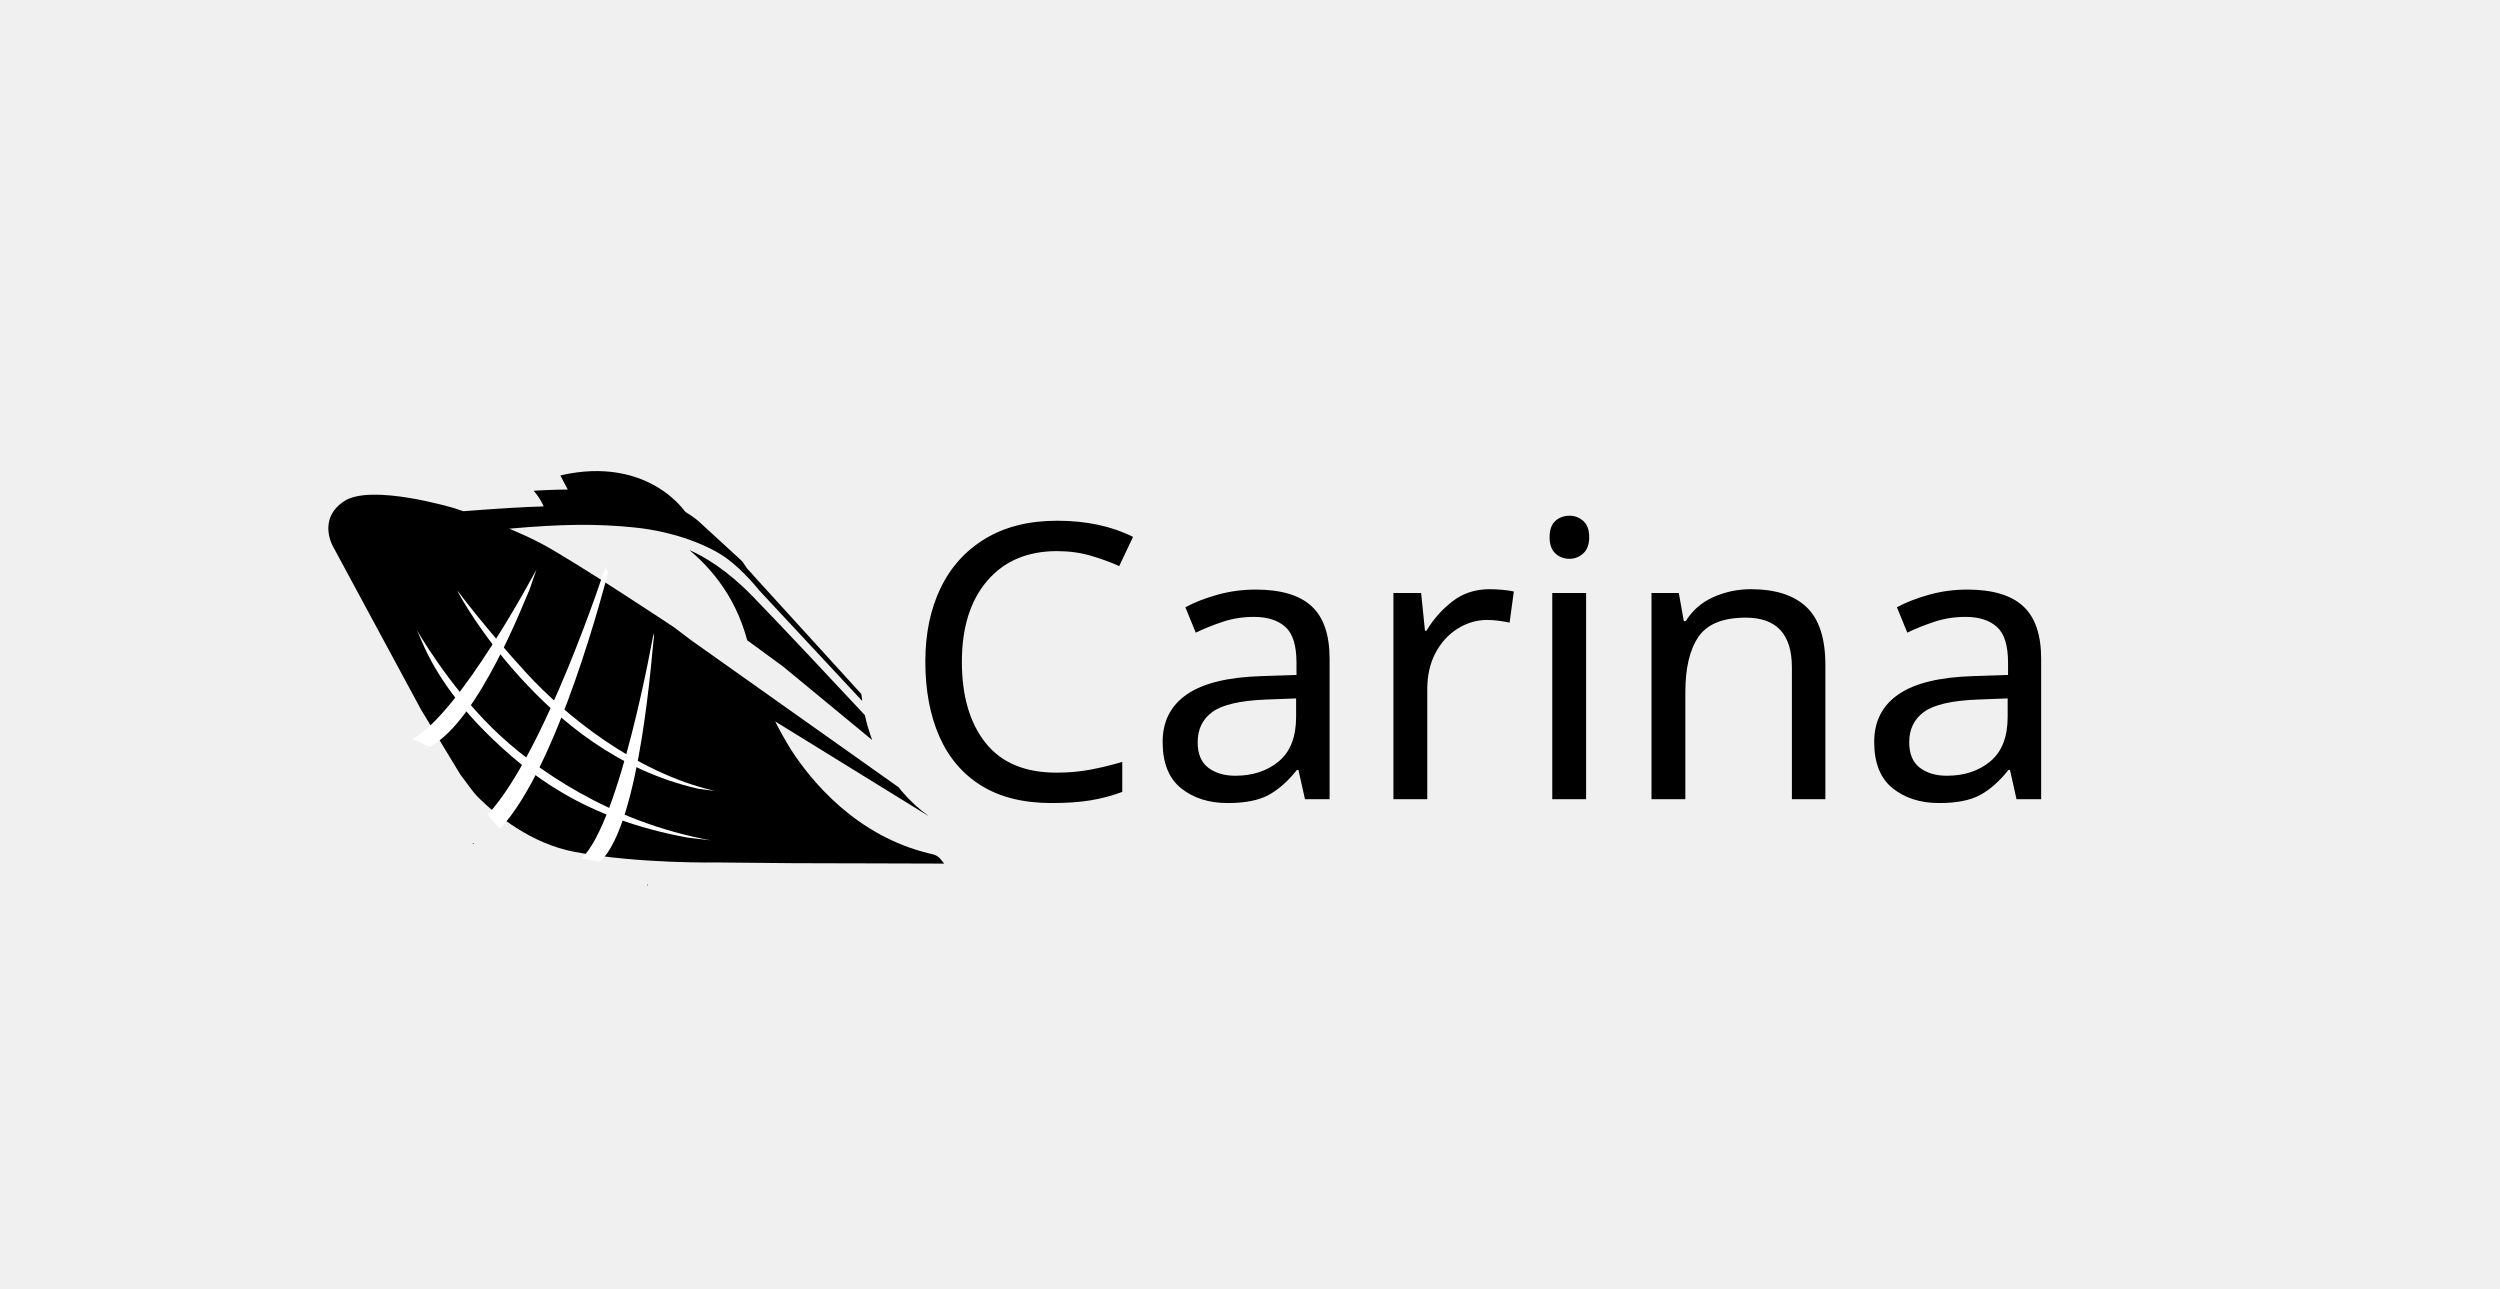
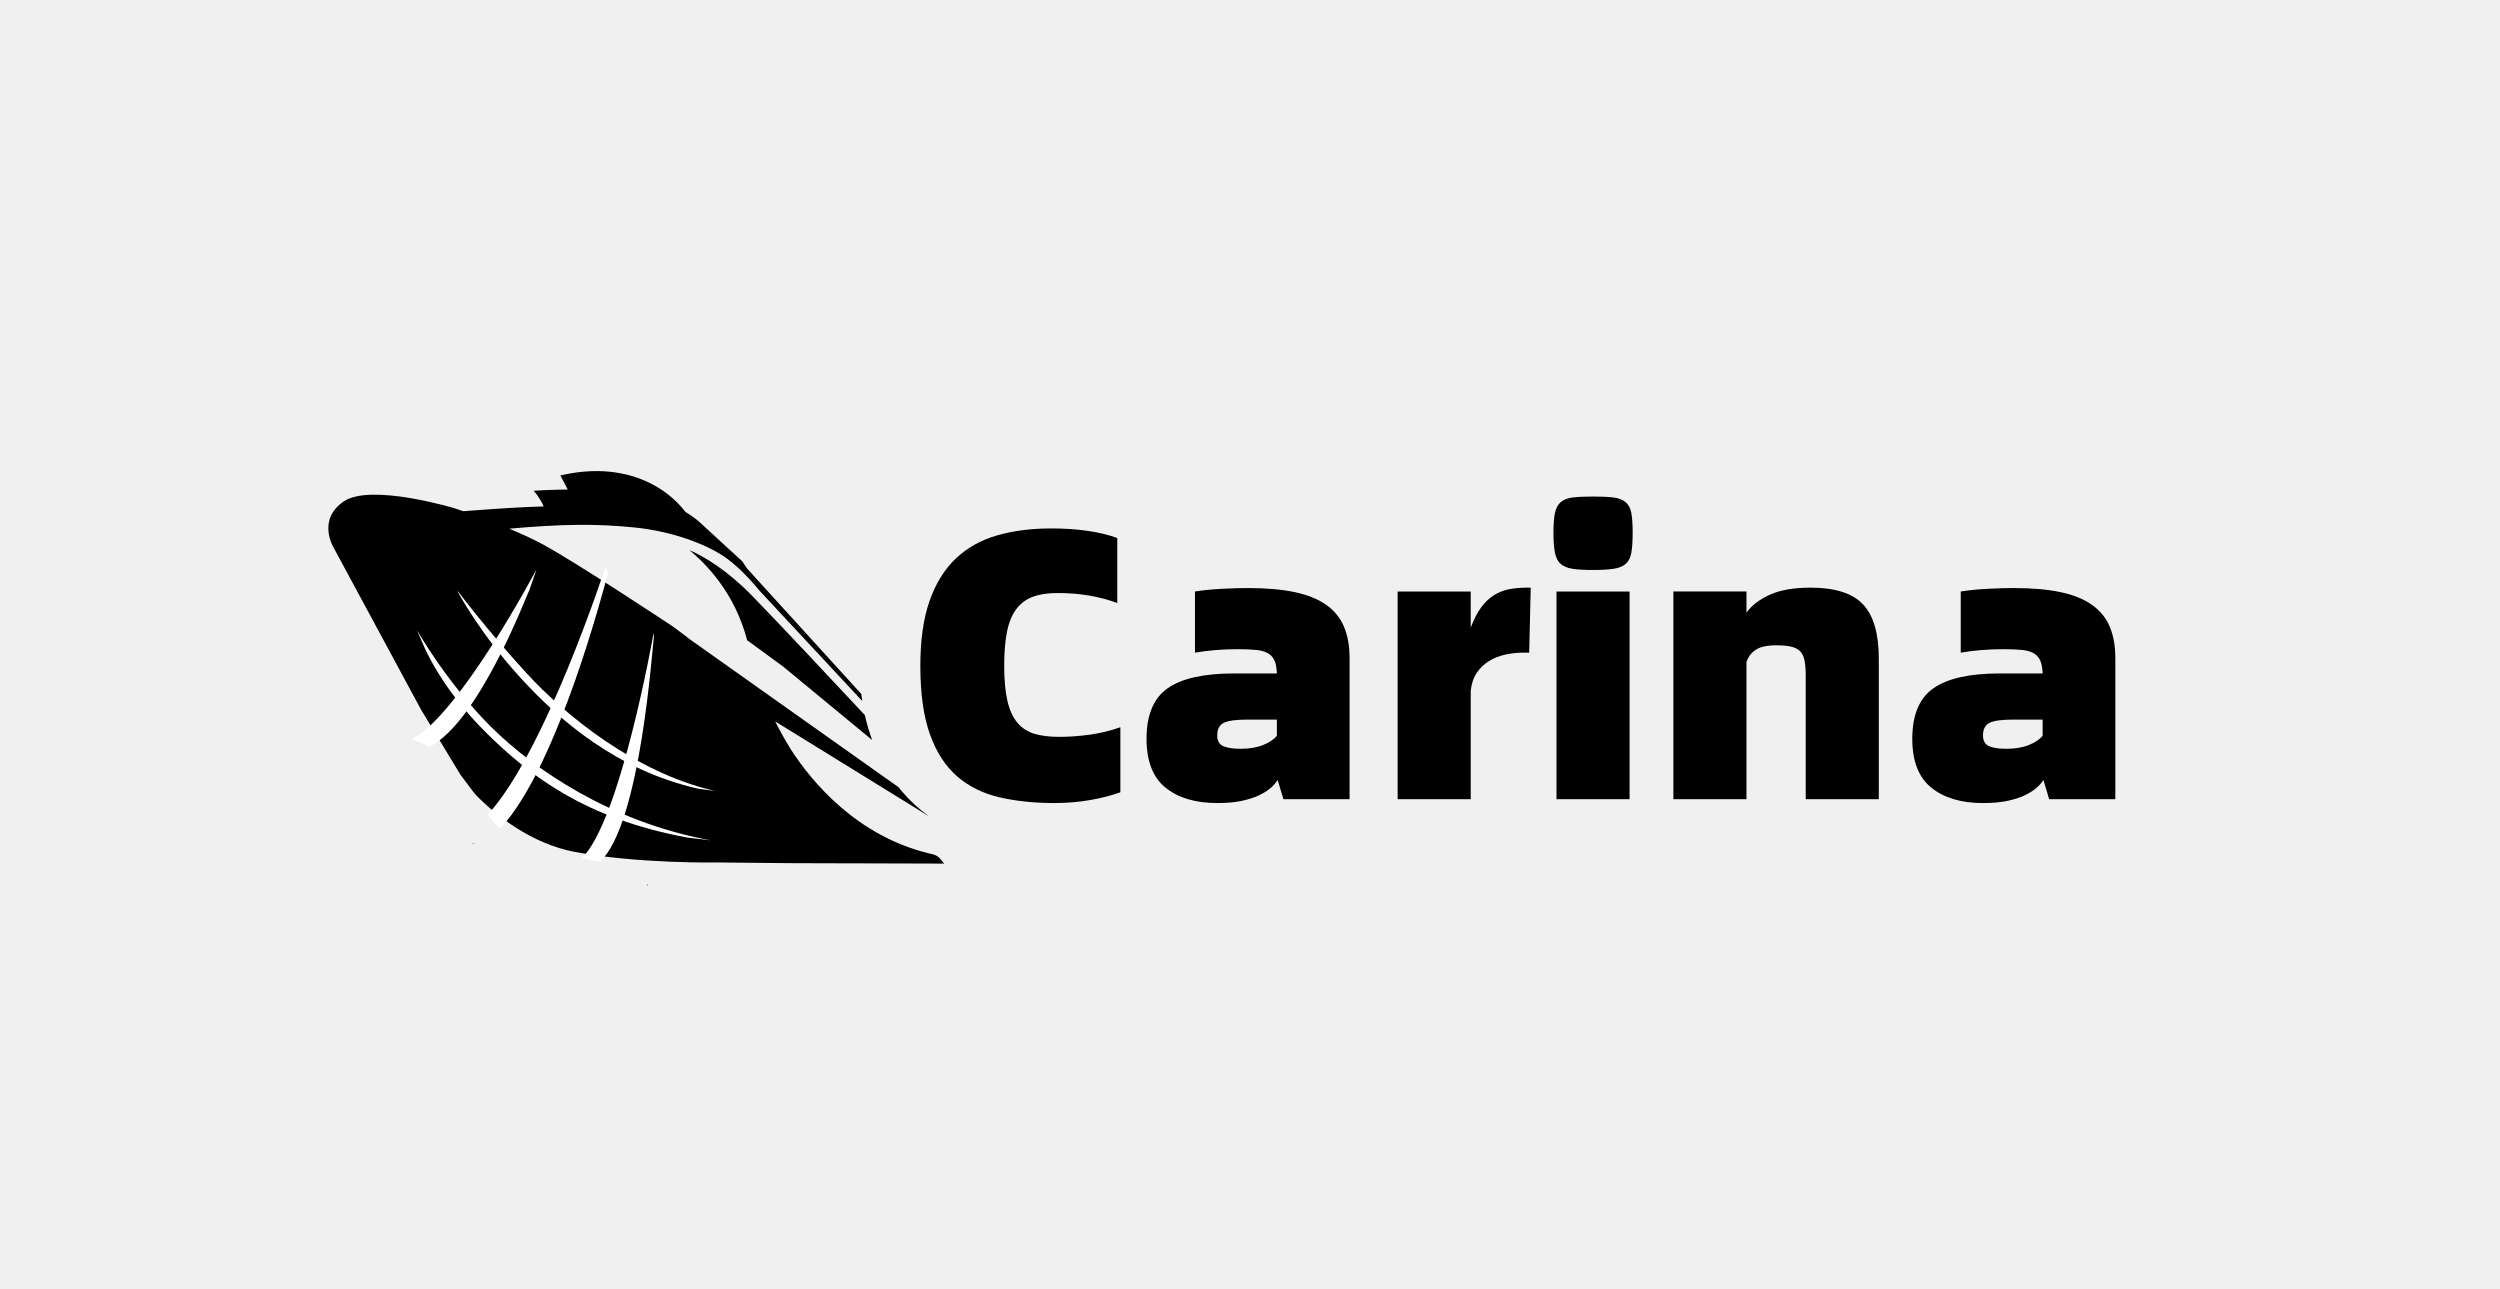
<svg xmlns="http://www.w3.org/2000/svg" xmlns:xlink="http://www.w3.org/1999/xlink" id="_层_1" viewBox="0 0 1124.48 579.67">
  <defs>
-     <style>.cls-1{fill:#fff;}.cls-2{stroke:#060001;stroke-miterlimit:10;}.cls-3{fill:none;}.cls-4{fill:url(#_命名的渐变_21);}.cls-5{fill:url(#_命名的渐变_21-2);}.cls-6{font-family:Alibaba-PuHuiTi-H, 'Alibaba PuHuiTi';font-size:173px;}</style>
+     <style>.cls-1{fill:#fff;}.cls-2{fill:#6300ff;}.cls-3{fill:none;}.cls-4{fill:url(#_命名的渐变_21);}.cls-5{fill:url(#_命名的渐变_21-2);}</style>
    <linearGradient id="_命名的渐变_21" x1="212.56" y1="379.44" x2="213.02" y2="379.44" gradientTransform="matrix(1, 0, 0, 1, 0, 0)" gradientUnits="userSpaceOnUse">
      <stop offset="0" stop-color="#0054d4" />
      <stop offset="1" stop-color="#0069e7" />
    </linearGradient>
    <linearGradient id="_命名的渐变_21-2" x1="290.89" y1="398.01" x2="291.54" y2="398.01" xlink:href="#_命名的渐变_21" />
  </defs>
  <path class="cls-4" d="M213.02,379.51s-.13-.12-.3-.29l-.1,.4h-.06l.05,.05,.41-.16Z" />
  <path class="cls-5" d="M291.54,398.1s-.18-.18-.43-.4l-.14,.57h-.08s.06,.06,.07,.06l.58-.23Z" />
-   <path class="cls-3" d="M286.22,230.38c19.2,3.44,31.05,10.69,39.21,16.44,.11,.08,.22,.16,.34,.24l-12.68-10.8s-2.32-2.11-6.6-4.6c-4.47-2.6-11.13-5.66-19.72-7.34-8.75-1.71-18.69-1.69-26.62-1.33-5.12,.23-9.4,.6-11.96,.72,.81,1.17,.98,2.54,.88,4,13.35-.19,25.11,.51,37.15,2.67Z" />
-   <path class="cls-3" d="M341.4,265.46c-.04-.05-6.97-8.83-14.68-14.4-7.83-5.66-23.17-11.92-41.17-13.78-17.33-1.78-32.88-1.57-56.5,.53,5.05,2.11,10.15,4.41,14.53,6.75,15.23,8.11,59.6,37.61,59.6,37.61l7.51,5.7,32.71,23.18h0l60.74,43.04c-3.45-4.38-6.45-9.23-8.95-14.45-1.05-2.2-2.01-4.46-2.87-6.77l-40.08-33.08-16.15-11.81c-2.71-10.19-7.08-18.91-12.58-26.37-2.58-3.49-5.4-6.71-8.42-9.68-1.62-1.59-3.3-3.11-5.03-4.56,6.84,3.03,16.98,9.01,28.3,20.65,13.02,13.38,35.7,37.59,50.65,53.62-.07-.33-.15-.65-.22-.98-.37-1.75-.69-3.53-.96-5.34l-41.64-44.72-4.79-5.15Z" />
-   <path class="cls-3" d="M249.08,227.71c13.35-.19,25.11,.51,37.15,2.67,19.2,3.44,31.05,10.69,39.21,16.44,.11,.08,.22,.16,.34,.24l-12.68-10.8s-2.32-2.11-6.6-4.6c-4.47-2.6-11.13-5.66-19.72-7.34-8.75-1.71-18.69-1.69-26.62-1.33-5.12,.23-9.4,.6-11.96,.72,.81,1.17,.98,2.54,.88,4Z" />
-   <path d="M310.05,247.38c1.73,1.45,3.4,2.96,5.03,4.56,3.02,2.96,5.84,6.18,8.42,9.68,5.5,7.46,9.87,16.17,12.58,26.37l16.15,11.81,40.08,33.08c-1.35-3.61-2.45-7.37-3.31-11.22-14.95-16.03-37.64-40.24-50.65-53.62-11.33-11.64-21.47-17.62-28.3-20.65Z" />
-   <path class="cls-2" d="M249.08,227.71c13.35-.19,25.11,.51,37.15,2.67,19.2,3.44,31.05,10.69,39.21,16.44,.11,.08,.22,.16,.34,.24l-12.68-10.8s-2.32-2.11-6.6-4.6c-4.47-2.6-11.13-5.66-19.72-7.34-8.75-1.71-18.69-1.69-26.62-1.33-5.12,.23-9.4,.6-11.96,.72,.81,1.17,.98,2.54,.88,4Z" />
-   <path d="M212.89,379.57h-.06l.05,.05,.42-.16s-.13-.13-.31-.29l-.1,.41Z" />
-   <path d="M423.05,386.43c-.87-1.09-2.09-1.85-3.45-2.17l-1.51-.35c-32.9-7.89-53.05-32.45-62.22-46.58-2.57-4.16-5-8.44-7.21-12.84l68.89,42.5-.24-.25c-4.16-2.99-8.05-6.59-11.6-10.74l-.03-.04-.03-.04c-.51-.6-1.01-1.22-1.5-1.84l-60.74-43.04h0l-32.71-23.18-7.51-5.7s-44.38-29.5-59.6-37.61c-4.38-2.33-9.48-4.64-14.53-6.75,23.62-2.1,39.17-2.31,56.5-.53,18,1.85,33.34,8.12,41.17,13.78,7.71,5.57,14.63,14.35,14.68,14.4l4.79,5.15,41.64,44.72c-.16-1.04-.29-2.09-.42-3.15l-48.54-53.31c-.21-.26-1.15-1.42-2.84-3.14l-2.15-3.21-19.4-17.81c-.27-.25-2.37-2.14-6.19-4.45-1.89-2.48-5.9-7.06-12.21-10.9-4.73-2.88-9.87-4.93-15.34-6.13-.83-.19-1.67-.35-2.52-.5-7.91-1.37-16.39-1.05-25.22,.92l-.96,.22,3.32,6.32c-7.64,.08-13.19,.43-13.31,.44l-2,.13,1.25,1.56c.79,.98,2.3,3.26,3.24,5.47-9.45,.27-19.76,.93-31.52,1.81-1.5,.11-3.06,.23-4.67,.35-2.46-.85-3.95-1.34-3.95-1.34,0,0-37.6-11.35-49.77-3.08-12.18,8.26-4.67,20.63-4.67,20.63l10.48,19.42h0l1.98,3.67h0l26.97,49.98,17.66,29.17c1.34,1.73,2.35,3.11,3.21,4.29,.46,.63,.86,1.19,1.26,1.72,1.25,1.69,2.31,3.02,4.03,4.7,7.89,7.71,23.39,20.39,42.91,24.08,28.63,5.41,64.59,4.75,64.59,4.75l33.25,.32,28.67,.08h2.51l37.19,.11h0l-1.61-2.02Z" />
-   <path class="cls-1" d="M224.97,372.71l-5.8-6.11c25.8-27.53,52.96-110.94,53.22-111.78l1.12,2.89c-1.07,3.48-22.11,86.78-48.55,115Z" />
-   <path class="cls-1" d="M269.93,387.56l-8.46-1.34c17.5-16.34,32.36-100.63,32.54-101.52l.12,1.91c-.75,3.69-5.76,83.71-24.21,100.95Z" />
-   <path class="cls-1" d="M193.26,335.92l-7.8-3.54c21.21-11.1,55.42-75.41,55.83-76.22l-3.14,9.13c-1.7,3.36-22.53,58.93-44.9,70.64Z" />
+   <g>
+     <path class="cls-3" d="M286.22,230.38c19.2,3.44,31.05,10.69,39.21,16.44,.11,.08,.22,.16,.34,.24l-12.68-10.8s-2.32-2.11-6.6-4.6c-4.47-2.6-11.13-5.66-19.72-7.34-8.75-1.71-18.69-1.69-26.62-1.33-5.12,.23-9.4,.6-11.96,.72,.81,1.17,.98,2.54,.88,4,13.35-.19,25.11,.51,37.15,2.67Z" />
+     <path class="cls-3" d="M341.4,265.46c-.04-.05-6.97-8.83-14.68-14.4-7.83-5.66-23.17-11.92-41.17-13.78-17.33-1.78-32.88-1.57-56.5,.53,5.05,2.11,10.15,4.41,14.53,6.75,15.23,8.11,59.6,37.61,59.6,37.61l7.51,5.7,32.71,23.18h0l60.74,43.04c-3.45-4.38-6.45-9.23-8.95-14.45-1.05-2.2-2.01-4.46-2.87-6.77l-40.08-33.08-16.15-11.81c-2.71-10.19-7.08-18.91-12.58-26.37-2.58-3.49-5.4-6.71-8.42-9.68-1.62-1.59-3.3-3.11-5.03-4.56,6.84,3.03,16.98,9.01,28.3,20.65,13.02,13.38,35.7,37.59,50.65,53.62-.07-.33-.15-.65-.22-.98-.37-1.75-.69-3.53-.96-5.34l-41.64-44.72-4.79-5.15Z" />
+     <path class="cls-3" d="M249.08,227.71c13.35-.19,25.11,.51,37.15,2.67,19.2,3.44,31.05,10.69,39.21,16.44,.11,.08,.22,.16,.34,.24l-12.68-10.8s-2.32-2.11-6.6-4.6c-4.47-2.6-11.13-5.66-19.72-7.34-8.75-1.71-18.69-1.69-26.62-1.33-5.12,.23-9.4,.6-11.96,.72,.81,1.17,.98,2.54,.88,4Z" />
+     <path d="M310.05,247.38c1.73,1.45,3.4,2.96,5.03,4.56,3.02,2.96,5.84,6.18,8.42,9.68,5.5,7.46,9.87,16.17,12.58,26.37l16.15,11.81,40.08,33.08c-1.35-3.61-2.45-7.37-3.31-11.22-14.95-16.03-37.64-40.24-50.65-53.62-11.33-11.64-21.47-17.62-28.3-20.65Z" />
+     <path d="M249.7,232.53c13.35-.19,25.91,.99,37.94,3.15,19.2,3.44,31.15,6.55,39.3,12.3,.11,.08,.22,.16,.34,.24l-12.77-11.91s-2.37-2.55-6.65-5.04c-4.47-2.6-11.36-6.79-19.96-8.47-8.75-1.71-19.01-1.55-26.93-1.2-5.12,.23-11.3,1.21-13.86,1.34,.81,1.17,2.69,8.13,2.59,9.59Z" />
+     <g>
+       <path class="cls-2" d="M212.89,379.57h-.06l.05,.05,.42-.16s-.13-.13-.31-.29l-.1,.41Z" />
+       <path d="M423.05,386.43c-.87-1.09-2.09-1.85-3.45-2.17l-1.51-.35c-32.9-7.89-53.05-32.45-62.22-46.58-2.57-4.16-5-8.44-7.21-12.84l68.89,42.5-.24-.25c-4.16-2.99-8.05-6.59-11.6-10.74l-.03-.04-.03-.04c-.51-.6-1.01-1.22-1.5-1.84l-60.74-43.04h0l-32.71-23.18-7.51-5.7s-44.38-29.5-59.6-37.61c-4.38-2.33-9.48-4.64-14.53-6.75,23.62-2.1,39.17-2.31,56.5-.53,18,1.85,33.34,8.12,41.17,13.78,7.71,5.57,14.63,14.35,14.68,14.4l4.79,5.15,41.64,44.72c-.16-1.04-.29-2.09-.42-3.15l-48.54-53.31c-.21-.26-1.15-1.42-2.84-3.14l-2.15-3.21-19.4-17.81c-.27-.25-2.37-2.14-6.19-4.45-1.89-2.48-5.9-7.06-12.21-10.9-4.73-2.88-9.87-4.93-15.34-6.13-.83-.19-1.67-.35-2.52-.5-7.91-1.37-16.39-1.05-25.22,.92l-.96,.22,3.32,6.32c-7.64,.08-13.19,.43-13.31,.44l-2,.13,1.25,1.56c.79,.98,2.3,3.26,3.24,5.47-9.45,.27-19.76,.93-31.52,1.81-1.5,.11-3.06,.23-4.67,.35-2.46-.85-3.95-1.34-3.95-1.34,0,0-37.6-11.35-49.77-3.08-12.18,8.26-4.67,20.63-4.67,20.63l10.48,19.42h0l1.98,3.67h0l26.97,49.98,17.66,29.17c1.34,1.73,2.35,3.11,3.21,4.29,.46,.63,.86,1.19,1.26,1.72,1.25,1.69,2.31,3.02,4.03,4.7,7.89,7.71,23.39,20.39,42.91,24.08,28.63,5.41,64.59,4.75,64.59,4.75l33.25,.32,28.67,.08h2.51l37.19,.11h0l-1.61-2.02Zm-162.9-163.43c7.92-.35,17.87-.38,26.62,1.33,8.6,1.68,15.26,4.74,19.73,7.34,4.28,2.49,6.55,4.56,6.6,4.6l12.68,10.8c-.11-.08-.22-.16-.34-.24-8.16-5.75-20.01-13-39.21-16.44-12.03-2.16-23.8-2.86-37.15-2.67,.1-1.46-.07-2.83-.88-4,2.56-.13,6.84-.49,11.96-.72Z" />
+     </g>
+     <path class="cls-1" d="M224.97,372.71l-5.8-6.11c25.8-27.53,52.96-110.94,53.22-111.78l1.12,2.89c-1.07,3.48-22.11,86.78-48.55,115Z" />
+     <path class="cls-1" d="M269.93,387.56l-8.46-1.34c17.5-16.34,32.36-100.63,32.54-101.52l.12,1.91c-.75,3.69-5.76,83.71-24.21,100.95Z" />
+     <path class="cls-1" d="M193.26,335.92l-7.8-3.54c21.21-11.1,55.42-75.41,55.83-76.22l-3.14,9.13c-1.7,3.36-22.53,58.93-44.9,70.64Z" />
+   </g>
  <path class="cls-1" d="M309.2,376.73c-46.32-8.48-71.45-28.34-90.33-46.97-20.46-20.19-27.75-38.24-28.14-38.99l-3.21-7.36c.09,.18,13.74,24.2,33.85,44.02,18.52,18.25,52.92,42.25,98.33,50.56l-10.5-1.25Z" />
  <path class="cls-1" d="M314.16,354.79c-36.97-8.37-62.83-31.16-79.75-49.6-18.3-19.95-28.03-38.2-28.13-38.38l-.51-1.16c.09,.18,13.2,17.68,31.22,37.31,16.58,18.05,48.51,44.62,84.58,52.79l-7.42-.96Z" />
-   <text class="cls-6" transform="translate(405.66 359.47)">
-     <tspan x="0" y="0">Carina</tspan>
-   </text>
+   <g>
+     <path d="M474.52,361.21c-9.23,0-17.56-.87-25-2.6-7.44-1.73-13.78-4.87-19.03-9.43-5.25-4.55-9.31-10.84-12.2-18.86-2.88-8.01-4.33-18.31-4.33-30.88,0-11.53,1.38-21.25,4.15-29.15,2.77-7.9,6.72-14.27,11.85-19.12,5.13-4.84,11.33-8.3,18.6-10.38,7.27-2.08,15.4-3.11,24.39-3.11,5.88,0,11.36,.38,16.44,1.12,5.07,.75,9.46,1.82,13.15,3.2v29.24c-8.07-3-17.01-4.5-26.81-4.5-4.38,0-8.07,.55-11.07,1.64-3,1.1-5.48,2.91-7.44,5.45-1.96,2.54-3.37,5.91-4.24,10.12-.87,4.21-1.3,9.37-1.3,15.48,0,6.46,.49,11.76,1.47,15.92,.98,4.15,2.48,7.41,4.5,9.77,2.02,2.37,4.55,4.01,7.61,4.93,3.05,.92,6.72,1.38,10.99,1.38,4.5,0,9.08-.32,13.75-.95,4.67-.63,9.31-1.76,13.93-3.37v29.24c-3.69,1.38-8.13,2.54-13.32,3.46-5.19,.92-10.55,1.38-16.09,1.38Z" />
+     <path d="M561.36,264.5c8.19,0,15.16,.61,20.93,1.82,5.77,1.21,10.49,3.11,14.19,5.71,3.69,2.59,6.37,5.88,8.04,9.86,1.67,3.98,2.51,8.68,2.51,14.1v63.49h-29.76l-2.59-8.65c-.69,1.15-1.73,2.34-3.11,3.55s-3.17,2.34-5.36,3.37c-2.19,1.04-4.82,1.87-7.87,2.51-3.06,.63-6.66,.95-10.81,.95-9.8,0-17.56-2.31-23.27-6.92-5.71-4.61-8.56-11.94-8.56-21.97,0-10.73,3.17-18.31,9.51-22.75,6.34-4.44,16.32-6.66,29.93-6.66h19.2c-.12-2.42-.46-4.33-1.04-5.71-.58-1.38-1.53-2.48-2.85-3.29-1.33-.8-3.09-1.32-5.28-1.56-2.19-.23-5.02-.35-8.48-.35-6.81,0-13.21,.52-19.2,1.56v-27.51c3.57-.58,7.61-.98,12.11-1.21,4.5-.23,8.42-.35,11.76-.35Zm-3.46,72.31c4.04,0,7.47-.58,10.29-1.73,2.82-1.15,4.87-2.54,6.14-4.15v-7.27h-13.15c-5.19,0-8.77,.49-10.73,1.47-1.96,.98-2.94,2.85-2.94,5.62,0,2.42,.89,4.04,2.68,4.84,1.79,.81,4.35,1.21,7.7,1.21Z" />
+     <path d="M688.51,264.32l-.69,29.24h-2.59c-2.77,0-5.48,.29-8.13,.87-2.65,.58-5.08,1.53-7.27,2.85-2.19,1.33-4.04,3.09-5.54,5.28-1.5,2.19-2.42,4.9-2.77,8.13v48.79h-32.87v-93.42h32.87v16.26c1.38-3.69,2.94-6.72,4.67-9.08,1.73-2.36,3.66-4.21,5.79-5.54,2.13-1.32,4.41-2.22,6.83-2.68,2.42-.46,5.02-.69,7.78-.69h1.9Z" />
+     <path d="M716.54,256.37c-3.81,0-6.86-.17-9.17-.52-2.31-.35-4.1-1.07-5.36-2.16-1.27-1.09-2.14-2.77-2.59-5.02-.46-2.25-.69-5.28-.69-9.08s.23-6.77,.69-8.91c.46-2.13,1.32-3.75,2.59-4.84,1.27-1.09,3.05-1.79,5.36-2.08,2.31-.29,5.36-.43,9.17-.43s6.86,.15,9.17,.43c2.31,.29,4.12,.98,5.45,2.08,1.32,1.1,2.19,2.71,2.59,4.84,.4,2.14,.61,5.1,.61,8.91s-.2,6.83-.61,9.08c-.41,2.25-1.27,3.92-2.59,5.02-1.33,1.1-3.14,1.82-5.45,2.16-2.31,.35-5.36,.52-9.17,.52Zm-16.44,9.69h32.87v93.42h-32.87v-93.42Z" />
+     <path d="M814.45,264.32c10.96,0,18.8,2.51,23.53,7.53,4.73,5.02,7.09,13.18,7.09,24.48v63.14h-32.87v-55.71c0-2.88-.2-5.22-.61-7.01-.41-1.79-1.12-3.14-2.16-4.07-1.04-.92-2.42-1.56-4.15-1.9-1.73-.35-3.87-.52-6.4-.52-4.15,0-7.24,.69-9.26,2.08-2.02,1.38-3.37,3.23-4.07,5.54v61.59h-32.87v-93.42h32.87v9.51c2.31-3.23,5.8-5.91,10.47-8.04,4.67-2.13,10.81-3.2,18.42-3.2Z" />
+     <path d="M905.79,264.5c8.19,0,15.16,.61,20.93,1.82,5.77,1.21,10.49,3.11,14.19,5.71,3.69,2.59,6.37,5.88,8.04,9.86,1.67,3.98,2.51,8.68,2.51,14.1v63.49h-29.76l-2.59-8.65c-.69,1.15-1.73,2.34-3.11,3.55s-3.17,2.34-5.36,3.37c-2.19,1.04-4.82,1.87-7.87,2.51-3.06,.63-6.66,.95-10.81,.95-9.8,0-17.56-2.31-23.27-6.92-5.71-4.61-8.56-11.94-8.56-21.97,0-10.73,3.17-18.31,9.51-22.75,6.34-4.44,16.32-6.66,29.93-6.66h19.2c-.12-2.42-.46-4.33-1.04-5.71-.58-1.38-1.53-2.48-2.85-3.29-1.33-.8-3.09-1.32-5.28-1.56-2.19-.23-5.02-.35-8.48-.35-6.81,0-13.21,.52-19.2,1.56v-27.51c3.57-.58,7.61-.98,12.11-1.21,4.5-.23,8.42-.35,11.76-.35Zm-3.46,72.31c4.04,0,7.47-.58,10.29-1.73,2.82-1.15,4.87-2.54,6.14-4.15v-7.27h-13.15c-5.19,0-8.77,.49-10.73,1.47-1.96,.98-2.94,2.85-2.94,5.62,0,2.42,.89,4.04,2.68,4.84,1.79,.81,4.35,1.21,7.7,1.21Z" />
+   </g>
</svg>
